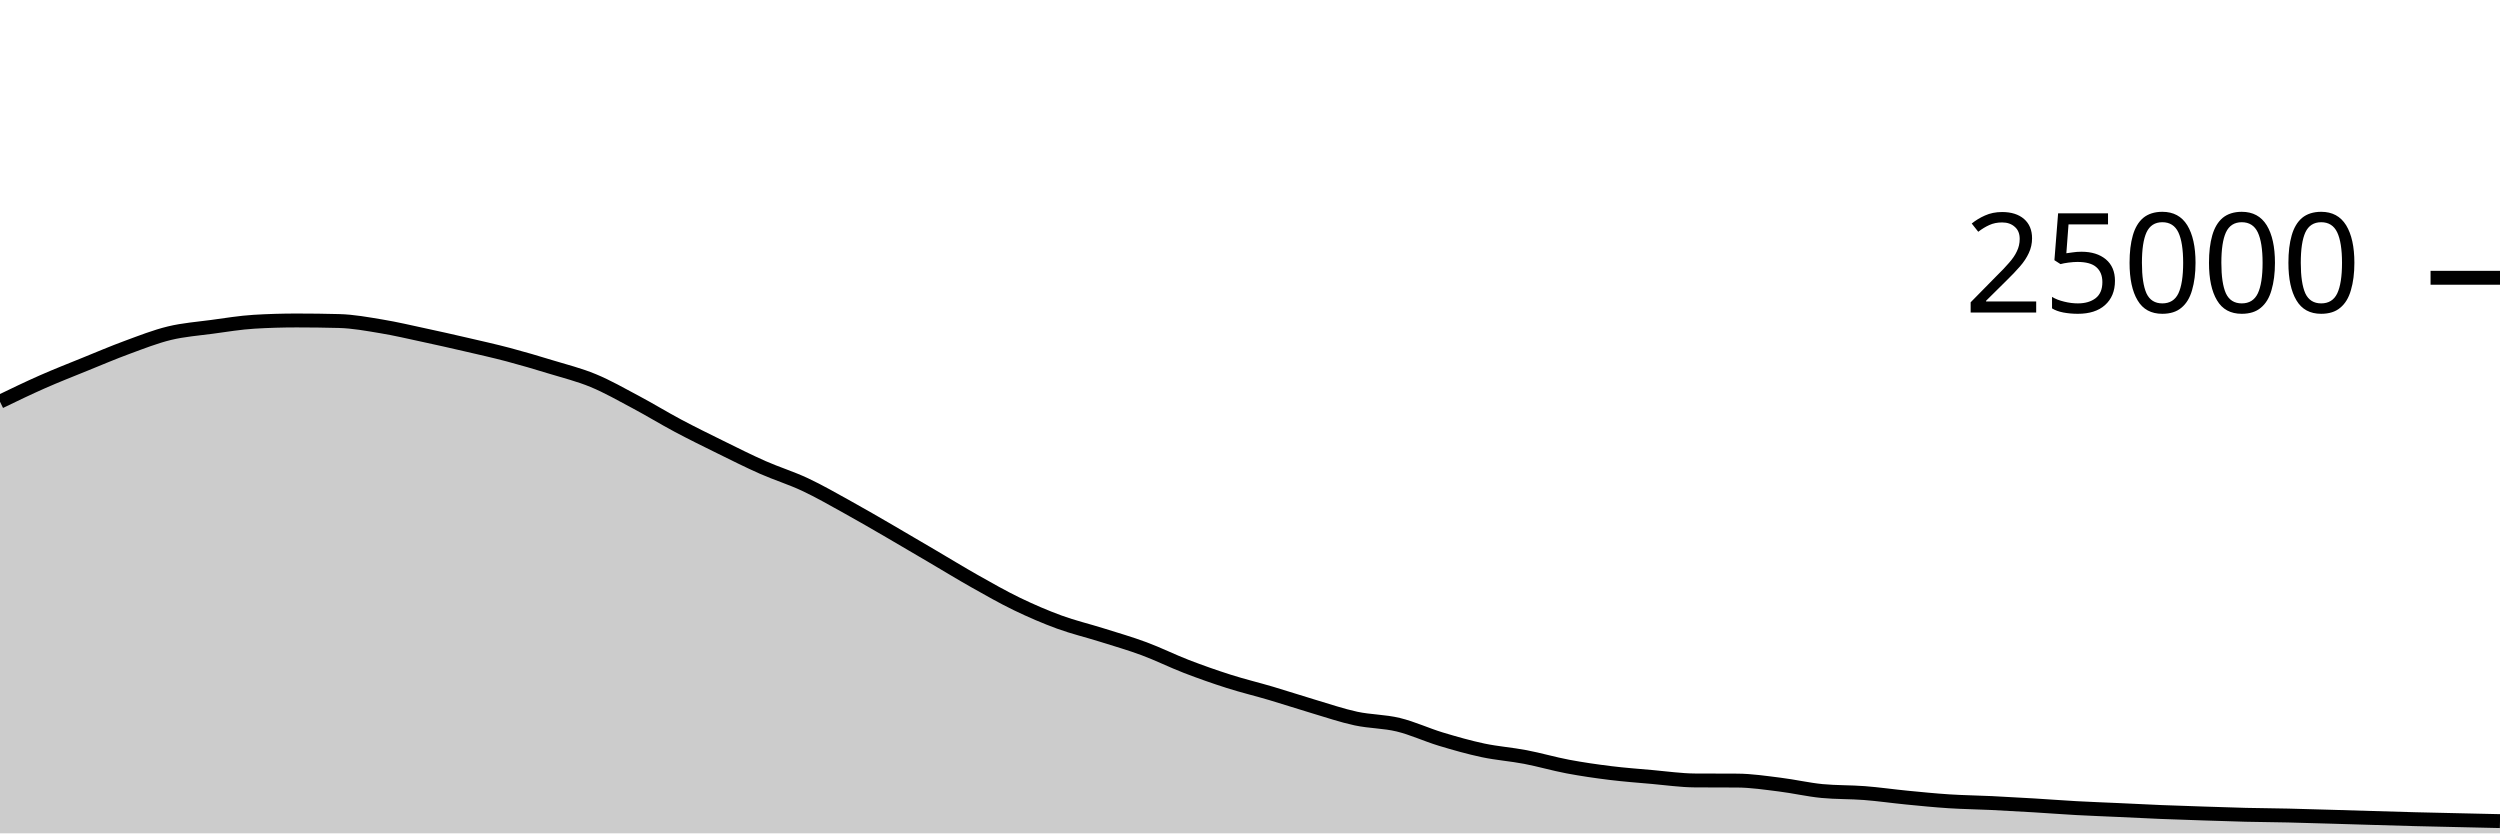
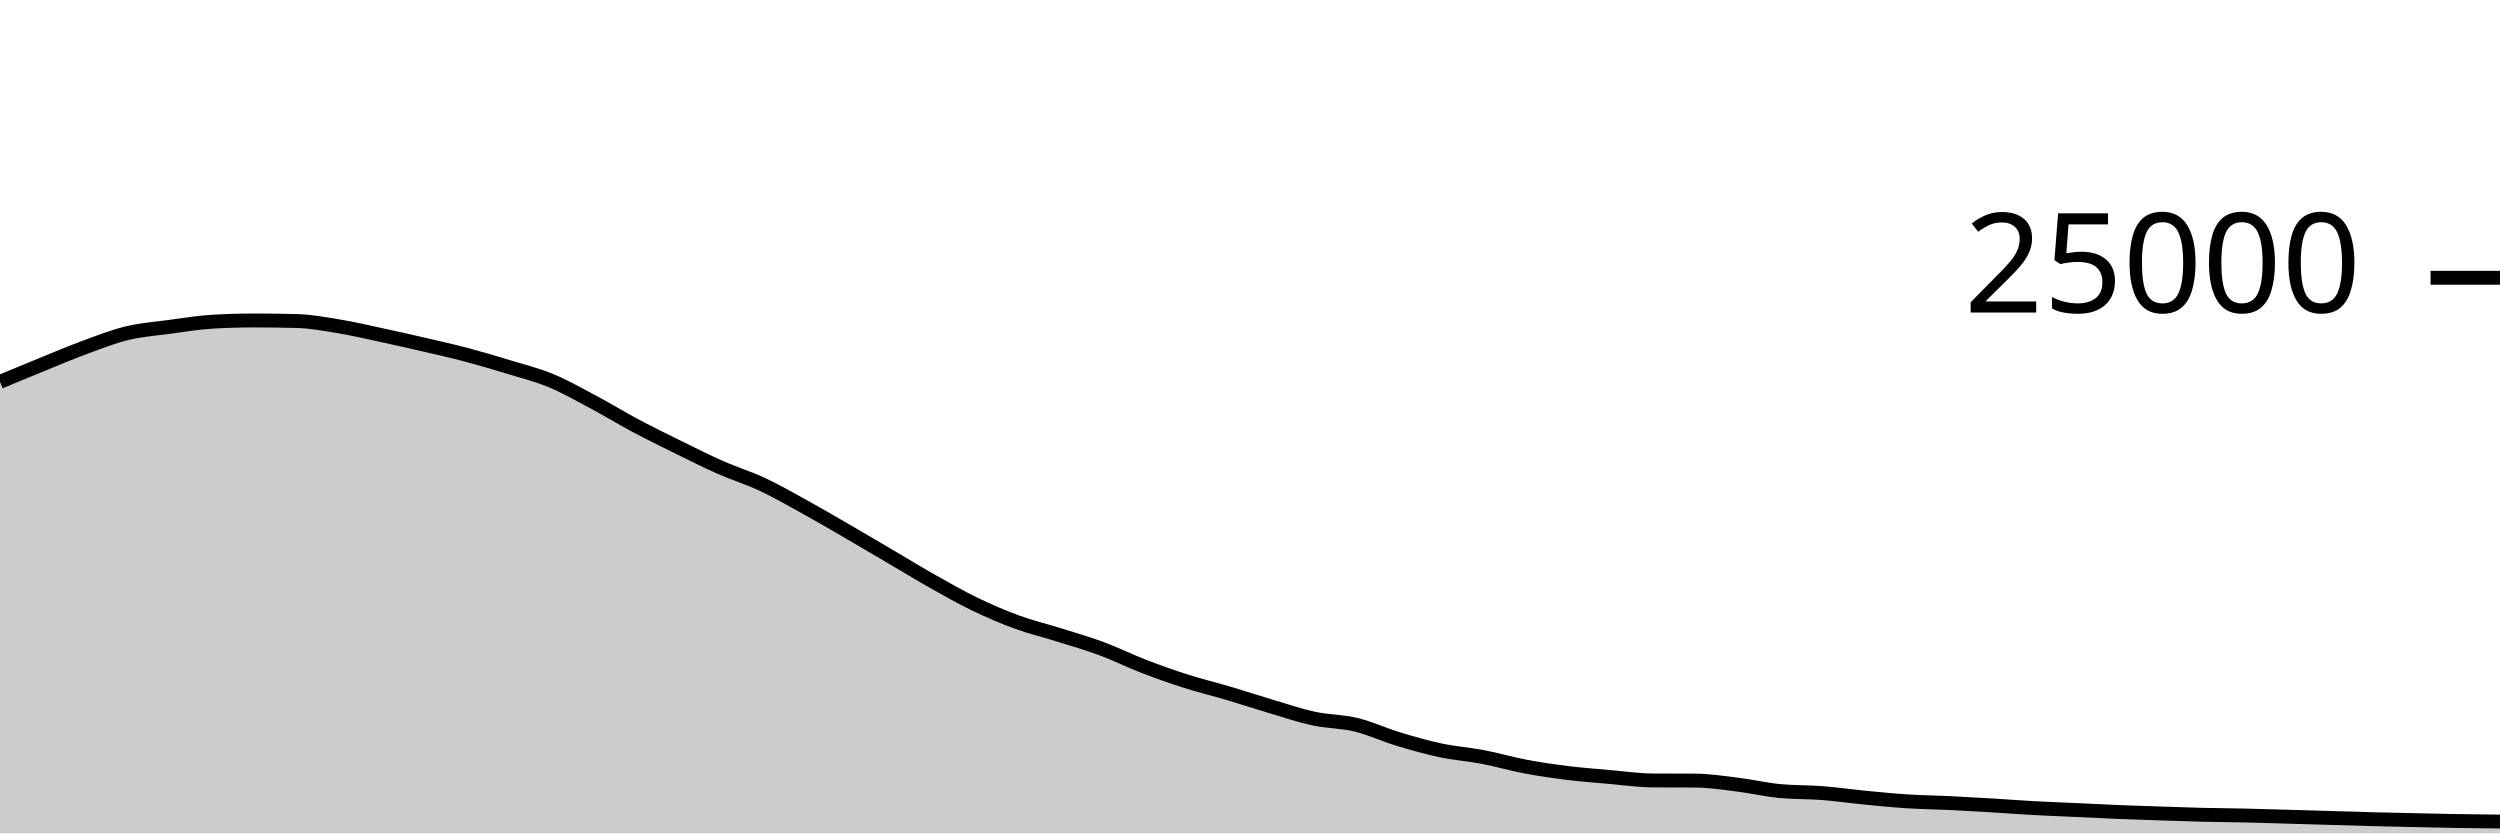
<svg xmlns="http://www.w3.org/2000/svg" viewBox="0 0 180 60">
  <g transform="translate(0,20)">
-     <path class="area" fill="rgba(0, 0, 0, 0.2)" d="M0,8.923C1.017,8.431,2.034,7.94,3.051,7.491C4.068,7.043,5.085,6.645,6.102,6.232C7.119,5.819,8.136,5.385,9.153,5.011C10.169,4.637,11.186,4.235,12.203,3.989C13.22,3.743,14.237,3.672,15.254,3.534C16.271,3.397,17.288,3.226,18.305,3.165C19.322,3.104,20.339,3.074,21.356,3.074C22.373,3.074,23.39,3.087,24.407,3.114C25.424,3.14,26.441,3.329,27.458,3.498C28.475,3.666,29.492,3.906,30.508,4.125C31.525,4.343,32.542,4.572,33.559,4.808C34.576,5.044,35.593,5.27,36.61,5.539C37.627,5.808,38.644,6.11,39.661,6.421C40.678,6.731,41.695,6.981,42.712,7.402C43.729,7.822,44.746,8.403,45.763,8.944C46.78,9.485,47.797,10.109,48.814,10.65C49.831,11.191,50.847,11.69,51.864,12.19C52.881,12.691,53.898,13.203,54.915,13.653C55.932,14.102,56.949,14.411,57.966,14.888C58.983,15.365,60,15.952,61.017,16.514C62.034,17.075,63.051,17.67,64.068,18.259C65.085,18.848,66.102,19.451,67.119,20.048C68.136,20.645,69.153,21.268,70.169,21.842C71.186,22.415,72.203,22.997,73.22,23.488C74.237,23.979,75.254,24.418,76.271,24.79C77.288,25.162,78.305,25.4,79.322,25.72C80.339,26.04,81.356,26.331,82.373,26.709C83.39,27.086,84.407,27.594,85.424,27.986C86.441,28.377,87.458,28.736,88.475,29.059C89.492,29.383,90.508,29.625,91.525,29.926C92.542,30.227,93.559,30.564,94.576,30.866C95.593,31.167,96.61,31.517,97.627,31.736C98.644,31.955,99.661,31.935,100.678,32.181C101.695,32.427,102.712,32.905,103.729,33.213C104.746,33.52,105.763,33.81,106.78,34.026C107.797,34.241,108.814,34.311,109.831,34.506C110.847,34.7,111.864,35,112.881,35.192C113.898,35.384,114.915,35.53,115.932,35.656C116.949,35.782,117.966,35.856,118.983,35.946C120,36.035,121.017,36.186,122.034,36.192C123.051,36.198,124.068,36.195,125.085,36.202C126.102,36.208,127.119,36.364,128.136,36.49C129.153,36.615,130.169,36.855,131.186,36.954C132.203,37.052,133.22,37.022,134.237,37.101C135.254,37.18,136.271,37.328,137.288,37.427C138.305,37.526,139.322,37.629,140.339,37.694C141.356,37.76,142.373,37.77,143.39,37.819C144.407,37.868,145.424,37.926,146.441,37.987C147.458,38.048,148.475,38.128,149.492,38.184C150.508,38.24,151.525,38.275,152.542,38.322C153.559,38.368,154.576,38.422,155.593,38.464C156.61,38.506,157.627,38.538,158.644,38.571C159.661,38.605,160.678,38.641,161.695,38.666C162.712,38.69,163.729,38.695,164.746,38.718C165.763,38.741,166.78,38.774,167.797,38.803C168.814,38.833,169.831,38.865,170.847,38.894C171.864,38.924,172.881,38.955,173.898,38.981C174.915,39.007,175.932,39.028,176.949,39.051C177.966,39.074,178.983,39.097,180,39.12L180,40C178.983,40,177.966,40,176.949,40C175.932,40,174.915,40,173.898,40C172.881,40,171.864,40,170.847,40C169.831,40,168.814,40,167.797,40C166.78,40,165.763,40,164.746,40C163.729,40,162.712,40,161.695,40C160.678,40,159.661,40,158.644,40C157.627,40,156.61,40,155.593,40C154.576,40,153.559,40,152.542,40C151.525,40,150.508,40,149.492,40C148.475,40,147.458,40,146.441,40C145.424,40,144.407,40,143.39,40C142.373,40,141.356,40,140.339,40C139.322,40,138.305,40,137.288,40C136.271,40,135.254,40,134.237,40C133.22,40,132.203,40,131.186,40C130.169,40,129.153,40,128.136,40C127.119,40,126.102,40,125.085,40C124.068,40,123.051,40,122.034,40C121.017,40,120,40,118.983,40C117.966,40,116.949,40,115.932,40C114.915,40,113.898,40,112.881,40C111.864,40,110.847,40,109.831,40C108.814,40,107.797,40,106.78,40C105.763,40,104.746,40,103.729,40C102.712,40,101.695,40,100.678,40C99.661,40,98.644,40,97.627,40C96.61,40,95.593,40,94.576,40C93.559,40,92.542,40,91.525,40C90.508,40,89.492,40,88.475,40C87.458,40,86.441,40,85.424,40C84.407,40,83.39,40,82.373,40C81.356,40,80.339,40,79.322,40C78.305,40,77.288,40,76.271,40C75.254,40,74.237,40,73.22,40C72.203,40,71.186,40,70.169,40C69.153,40,68.136,40,67.119,40C66.102,40,65.085,40,64.068,40C63.051,40,62.034,40,61.017,40C60,40,58.983,40,57.966,40C56.949,40,55.932,40,54.915,40C53.898,40,52.881,40,51.864,40C50.847,40,49.831,40,48.814,40C47.797,40,46.78,40,45.763,40C44.746,40,43.729,40,42.712,40C41.695,40,40.678,40,39.661,40C38.644,40,37.627,40,36.61,40C35.593,40,34.576,40,33.559,40C32.542,40,31.525,40,30.508,40C29.492,40,28.475,40,27.458,40C26.441,40,25.424,40,24.407,40C23.39,40,22.373,40,21.356,40C20.339,40,19.322,40,18.305,40C17.288,40,16.271,40,15.254,40C14.237,40,13.22,40,12.203,40C11.186,40,10.169,40,9.153,40C8.136,40,7.119,40,6.102,40C5.085,40,4.068,40,3.051,40C2.034,40,1.017,40,0,40Z" />
-     <path class="line" stroke="black" fill="none" d="M0,8.923C1.017,8.431,2.034,7.94,3.051,7.491C4.068,7.043,5.085,6.645,6.102,6.232C7.119,5.819,8.136,5.385,9.153,5.011C10.169,4.637,11.186,4.235,12.203,3.989C13.22,3.743,14.237,3.672,15.254,3.534C16.271,3.397,17.288,3.226,18.305,3.165C19.322,3.104,20.339,3.074,21.356,3.074C22.373,3.074,23.39,3.087,24.407,3.114C25.424,3.14,26.441,3.329,27.458,3.498C28.475,3.666,29.492,3.906,30.508,4.125C31.525,4.343,32.542,4.572,33.559,4.808C34.576,5.044,35.593,5.27,36.61,5.539C37.627,5.808,38.644,6.11,39.661,6.421C40.678,6.731,41.695,6.981,42.712,7.402C43.729,7.822,44.746,8.403,45.763,8.944C46.78,9.485,47.797,10.109,48.814,10.65C49.831,11.191,50.847,11.69,51.864,12.19C52.881,12.691,53.898,13.203,54.915,13.653C55.932,14.102,56.949,14.411,57.966,14.888C58.983,15.365,60,15.952,61.017,16.514C62.034,17.075,63.051,17.67,64.068,18.259C65.085,18.848,66.102,19.451,67.119,20.048C68.136,20.645,69.153,21.268,70.169,21.842C71.186,22.415,72.203,22.997,73.22,23.488C74.237,23.979,75.254,24.418,76.271,24.79C77.288,25.162,78.305,25.4,79.322,25.72C80.339,26.04,81.356,26.331,82.373,26.709C83.39,27.086,84.407,27.594,85.424,27.986C86.441,28.377,87.458,28.736,88.475,29.059C89.492,29.383,90.508,29.625,91.525,29.926C92.542,30.227,93.559,30.564,94.576,30.866C95.593,31.167,96.61,31.517,97.627,31.736C98.644,31.955,99.661,31.935,100.678,32.181C101.695,32.427,102.712,32.905,103.729,33.213C104.746,33.52,105.763,33.81,106.78,34.026C107.797,34.241,108.814,34.311,109.831,34.506C110.847,34.7,111.864,35,112.881,35.192C113.898,35.384,114.915,35.53,115.932,35.656C116.949,35.782,117.966,35.856,118.983,35.946C120,36.035,121.017,36.186,122.034,36.192C123.051,36.198,124.068,36.195,125.085,36.202C126.102,36.208,127.119,36.364,128.136,36.49C129.153,36.615,130.169,36.855,131.186,36.954C132.203,37.052,133.22,37.022,134.237,37.101C135.254,37.18,136.271,37.328,137.288,37.427C138.305,37.526,139.322,37.629,140.339,37.694C141.356,37.76,142.373,37.77,143.39,37.819C144.407,37.868,145.424,37.926,146.441,37.987C147.458,38.048,148.475,38.128,149.492,38.184C150.508,38.24,151.525,38.275,152.542,38.322C153.559,38.368,154.576,38.422,155.593,38.464C156.61,38.506,157.627,38.538,158.644,38.571C159.661,38.605,160.678,38.641,161.695,38.666C162.712,38.69,163.729,38.695,164.746,38.718C165.763,38.741,166.78,38.774,167.797,38.803C168.814,38.833,169.831,38.865,170.847,38.894C171.864,38.924,172.881,38.955,173.898,38.981C174.915,39.007,175.932,39.028,176.949,39.051C177.966,39.074,178.983,39.097,180,39.12" />
+     <path class="area" fill="rgba(0, 0, 0, 0.2)" d="M0,7.491C1.017,7.068,2.034,6.645,3.051,6.232C4.068,5.819,5.085,5.385,6.102,5.011C7.119,4.637,8.136,4.235,9.153,3.989C10.169,3.743,11.186,3.672,12.203,3.534C13.22,3.397,14.237,3.226,15.254,3.165C16.271,3.104,17.288,3.074,18.305,3.074C19.322,3.074,20.339,3.087,21.356,3.114C22.373,3.14,23.39,3.329,24.407,3.498C25.424,3.666,26.441,3.906,27.458,4.125C28.475,4.343,29.492,4.572,30.508,4.808C31.525,5.044,32.542,5.27,33.559,5.539C34.576,5.808,35.593,6.11,36.61,6.421C37.627,6.731,38.644,6.981,39.661,7.402C40.678,7.822,41.695,8.403,42.712,8.944C43.729,9.485,44.746,10.109,45.763,10.65C46.78,11.191,47.797,11.69,48.814,12.19C49.831,12.691,50.847,13.203,51.864,13.653C52.881,14.102,53.898,14.411,54.915,14.888C55.932,15.365,56.949,15.952,57.966,16.514C58.983,17.075,60,17.67,61.017,18.259C62.034,18.848,63.051,19.451,64.068,20.048C65.085,20.645,66.102,21.268,67.119,21.842C68.136,22.415,69.153,22.997,70.169,23.488C71.186,23.979,72.203,24.418,73.22,24.79C74.237,25.162,75.254,25.4,76.271,25.72C77.288,26.04,78.305,26.331,79.322,26.709C80.339,27.086,81.356,27.594,82.373,27.986C83.39,28.377,84.407,28.736,85.424,29.059C86.441,29.383,87.458,29.625,88.475,29.926C89.492,30.227,90.508,30.564,91.525,30.866C92.542,31.167,93.559,31.517,94.576,31.736C95.593,31.955,96.61,31.935,97.627,32.181C98.644,32.427,99.661,32.905,100.678,33.213C101.695,33.52,102.712,33.81,103.729,34.026C104.746,34.241,105.763,34.311,106.78,34.506C107.797,34.7,108.814,35,109.831,35.192C110.847,35.384,111.864,35.53,112.881,35.656C113.898,35.782,114.915,35.856,115.932,35.946C116.949,36.035,117.966,36.186,118.983,36.192C120,36.198,121.017,36.195,122.034,36.202C123.051,36.208,124.068,36.364,125.085,36.49C126.102,36.615,127.119,36.855,128.136,36.954C129.153,37.052,130.169,37.022,131.186,37.101C132.203,37.18,133.22,37.328,134.237,37.427C135.254,37.526,136.271,37.629,137.288,37.694C138.305,37.76,139.322,37.77,140.339,37.819C141.356,37.868,142.373,37.926,143.39,37.987C144.407,38.048,145.424,38.128,146.441,38.184C147.458,38.24,148.475,38.275,149.492,38.322C150.508,38.368,151.525,38.422,152.542,38.464C153.559,38.506,154.576,38.538,155.593,38.571C156.61,38.605,157.627,38.641,158.644,38.666C159.661,38.69,160.678,38.695,161.695,38.718C162.712,38.741,163.729,38.774,164.746,38.803C165.763,38.833,166.78,38.865,167.797,38.894C168.814,38.924,169.831,38.955,170.847,38.981C171.864,39.007,172.881,39.029,173.898,39.051C174.915,39.073,175.932,39.097,176.949,39.114C177.966,39.13,178.983,39.141,180,39.152L180,40C178.983,40,177.966,40,176.949,40C175.932,40,174.915,40,173.898,40C172.881,40,171.864,40,170.847,40C169.831,40,168.814,40,167.797,40C166.78,40,165.763,40,164.746,40C163.729,40,162.712,40,161.695,40C160.678,40,159.661,40,158.644,40C157.627,40,156.61,40,155.593,40C154.576,40,153.559,40,152.542,40C151.525,40,150.508,40,149.492,40C148.475,40,147.458,40,146.441,40C145.424,40,144.407,40,143.39,40C142.373,40,141.356,40,140.339,40C139.322,40,138.305,40,137.288,40C136.271,40,135.254,40,134.237,40C133.22,40,132.203,40,131.186,40C130.169,40,129.153,40,128.136,40C127.119,40,126.102,40,125.085,40C124.068,40,123.051,40,122.034,40C121.017,40,120,40,118.983,40C117.966,40,116.949,40,115.932,40C114.915,40,113.898,40,112.881,40C111.864,40,110.847,40,109.831,40C108.814,40,107.797,40,106.78,40C105.763,40,104.746,40,103.729,40C102.712,40,101.695,40,100.678,40C99.661,40,98.644,40,97.627,40C96.61,40,95.593,40,94.576,40C93.559,40,92.542,40,91.525,40C90.508,40,89.492,40,88.475,40C87.458,40,86.441,40,85.424,40C84.407,40,83.39,40,82.373,40C81.356,40,80.339,40,79.322,40C78.305,40,77.288,40,76.271,40C75.254,40,74.237,40,73.22,40C72.203,40,71.186,40,70.169,40C69.153,40,68.136,40,67.119,40C66.102,40,65.085,40,64.068,40C63.051,40,62.034,40,61.017,40C60,40,58.983,40,57.966,40C56.949,40,55.932,40,54.915,40C53.898,40,52.881,40,51.864,40C50.847,40,49.831,40,48.814,40C47.797,40,46.78,40,45.763,40C44.746,40,43.729,40,42.712,40C41.695,40,40.678,40,39.661,40C38.644,40,37.627,40,36.61,40C35.593,40,34.576,40,33.559,40C32.542,40,31.525,40,30.508,40C29.492,40,28.475,40,27.458,40C26.441,40,25.424,40,24.407,40C23.39,40,22.373,40,21.356,40C20.339,40,19.322,40,18.305,40C17.288,40,16.271,40,15.254,40C14.237,40,13.22,40,12.203,40C11.186,40,10.169,40,9.153,40C8.136,40,7.119,40,6.102,40C5.085,40,4.068,40,3.051,40C2.034,40,1.017,40,0,40Z" />
+     <path class="line" stroke="black" fill="none" d="M0,7.491C1.017,7.068,2.034,6.645,3.051,6.232C4.068,5.819,5.085,5.385,6.102,5.011C7.119,4.637,8.136,4.235,9.153,3.989C10.169,3.743,11.186,3.672,12.203,3.534C13.22,3.397,14.237,3.226,15.254,3.165C16.271,3.104,17.288,3.074,18.305,3.074C19.322,3.074,20.339,3.087,21.356,3.114C22.373,3.14,23.39,3.329,24.407,3.498C25.424,3.666,26.441,3.906,27.458,4.125C28.475,4.343,29.492,4.572,30.508,4.808C31.525,5.044,32.542,5.27,33.559,5.539C34.576,5.808,35.593,6.11,36.61,6.421C37.627,6.731,38.644,6.981,39.661,7.402C40.678,7.822,41.695,8.403,42.712,8.944C43.729,9.485,44.746,10.109,45.763,10.65C46.78,11.191,47.797,11.69,48.814,12.19C49.831,12.691,50.847,13.203,51.864,13.653C52.881,14.102,53.898,14.411,54.915,14.888C55.932,15.365,56.949,15.952,57.966,16.514C58.983,17.075,60,17.67,61.017,18.259C62.034,18.848,63.051,19.451,64.068,20.048C65.085,20.645,66.102,21.268,67.119,21.842C68.136,22.415,69.153,22.997,70.169,23.488C71.186,23.979,72.203,24.418,73.22,24.79C74.237,25.162,75.254,25.4,76.271,25.72C77.288,26.04,78.305,26.331,79.322,26.709C80.339,27.086,81.356,27.594,82.373,27.986C83.39,28.377,84.407,28.736,85.424,29.059C86.441,29.383,87.458,29.625,88.475,29.926C89.492,30.227,90.508,30.564,91.525,30.866C92.542,31.167,93.559,31.517,94.576,31.736C95.593,31.955,96.61,31.935,97.627,32.181C98.644,32.427,99.661,32.905,100.678,33.213C101.695,33.52,102.712,33.81,103.729,34.026C104.746,34.241,105.763,34.311,106.78,34.506C107.797,34.7,108.814,35,109.831,35.192C110.847,35.384,111.864,35.53,112.881,35.656C113.898,35.782,114.915,35.856,115.932,35.946C116.949,36.035,117.966,36.186,118.983,36.192C120,36.198,121.017,36.195,122.034,36.202C123.051,36.208,124.068,36.364,125.085,36.49C126.102,36.615,127.119,36.855,128.136,36.954C129.153,37.052,130.169,37.022,131.186,37.101C132.203,37.18,133.22,37.328,134.237,37.427C135.254,37.526,136.271,37.629,137.288,37.694C138.305,37.76,139.322,37.77,140.339,37.819C141.356,37.868,142.373,37.926,143.39,37.987C144.407,38.048,145.424,38.128,146.441,38.184C147.458,38.24,148.475,38.275,149.492,38.322C150.508,38.368,151.525,38.422,152.542,38.464C153.559,38.506,154.576,38.538,155.593,38.571C156.61,38.605,157.627,38.641,158.644,38.666C159.661,38.69,160.678,38.695,161.695,38.718C162.712,38.741,163.729,38.774,164.746,38.803C165.763,38.833,166.78,38.865,167.797,38.894C168.814,38.924,169.831,38.955,170.847,38.981C171.864,39.007,172.881,39.029,173.898,39.051C174.915,39.073,175.932,39.097,176.949,39.114C177.966,39.13,178.983,39.141,180,39.152" />
    <path class="axis-ceiling" stroke-width="1" stroke="black" fill="none" d="M175,0L180,0" />
    <text class="axis-ceiling-label" font-family="sans-serif" text-anchor="end" font-size="10px" x="170" y="2.5">25000</text>
  </g>
</svg>
